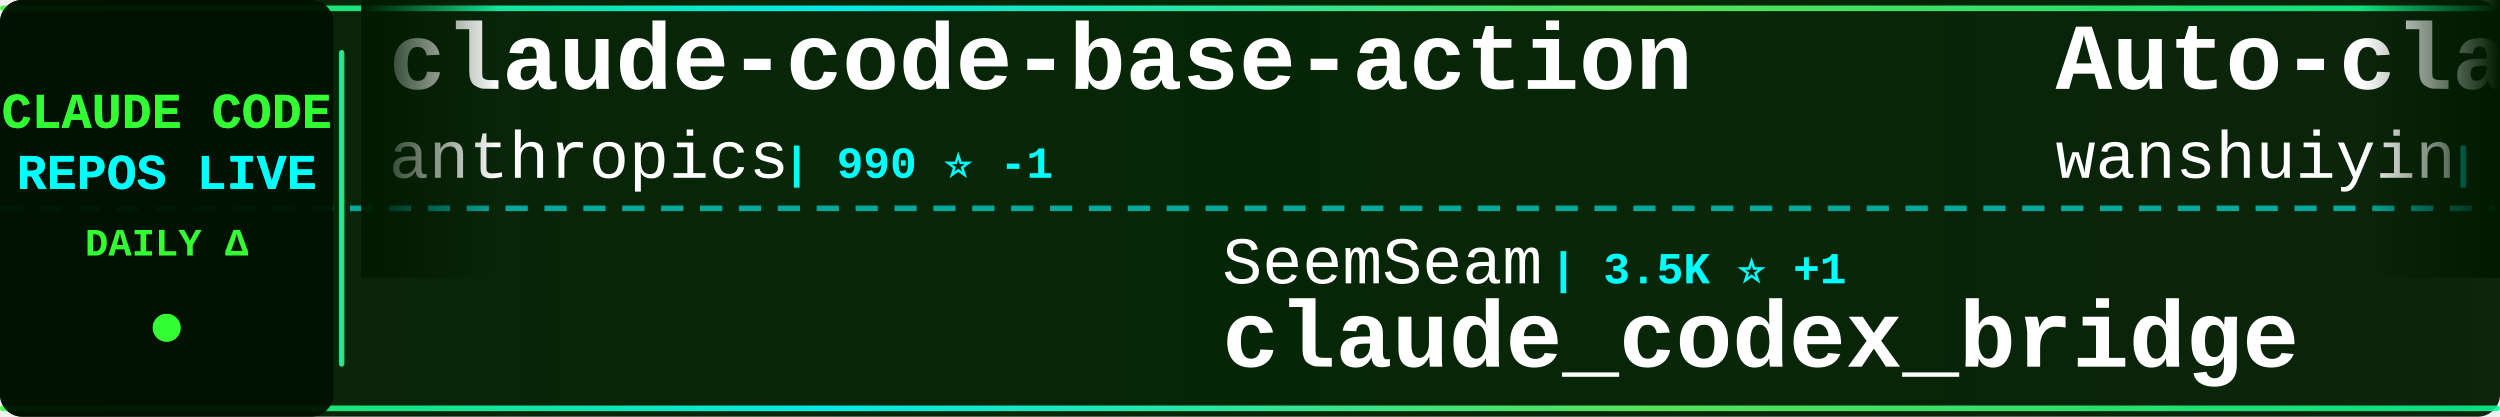
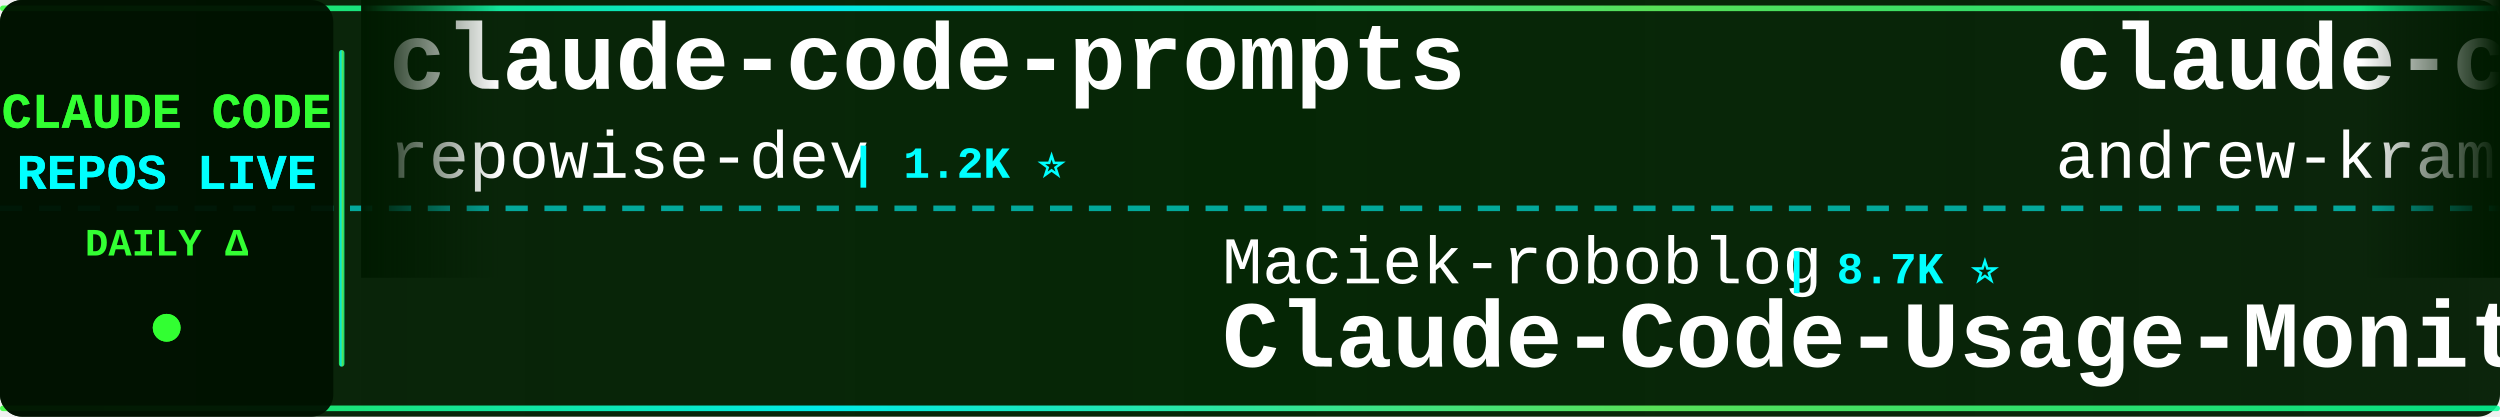
<svg xmlns="http://www.w3.org/2000/svg" width="900" height="150">
  <defs>
    <linearGradient id="tickerBg" x1="0%" y1="0%" x2="100%" y2="0%">
      <stop offset="0%" style="stop-color:#001a00;stop-opacity:0.95" />
      <stop offset="50%" style="stop-color:#002200;stop-opacity:0.98" />
      <stop offset="100%" style="stop-color:#001a00;stop-opacity:0.95" />
    </linearGradient>
    <linearGradient id="borderGrad" x1="0%" y1="0%" x2="100%" y2="0%">
      <stop offset="0%" style="stop-color:#33ff33;stop-opacity:0.85">
        <animate attributeName="stop-opacity" values="0.85;1;0.85" dur="2s" repeatCount="indefinite" />
      </stop>
      <stop offset="33%" style="stop-color:#00ffff;stop-opacity:0.9">
        <animate attributeName="stop-opacity" values="0.9;1;0.9" dur="2.2s" repeatCount="indefinite" />
      </stop>
      <stop offset="66%" style="stop-color:#66ff66;stop-opacity:0.85">
        <animate attributeName="stop-opacity" values="0.85;1;0.85" dur="1.8s" repeatCount="indefinite" />
      </stop>
      <stop offset="100%" style="stop-color:#00ff99;stop-opacity:0.85">
        <animate attributeName="stop-opacity" values="0.85;1;0.85" dur="2s" repeatCount="indefinite" />
      </stop>
    </linearGradient>
    <filter id="textGlow">
      <feGaussianBlur stdDeviation="0.1" result="coloredBlur" />
      <feMerge>
        <feMergeNode in="coloredBlur" />
        <feMergeNode in="SourceGraphic" />
      </feMerge>
    </filter>
    <filter id="metricGlow">
      <feGaussianBlur stdDeviation="0.2" result="coloredBlur" />
      <feMerge>
        <feMergeNode in="coloredBlur" />
        <feMergeNode in="SourceGraphic" />
      </feMerge>
    </filter>
    <linearGradient id="leftFade" x1="0%" y1="0%" x2="100%" y2="0%">
      <stop offset="0%" style="stop-color:#001a00;stop-opacity:1" />
      <stop offset="100%" style="stop-color:#001a00;stop-opacity:0" />
    </linearGradient>
    <linearGradient id="rightFade" x1="0%" y1="0%" x2="100%" y2="0%">
      <stop offset="0%" style="stop-color:#001a00;stop-opacity:0" />
      <stop offset="100%" style="stop-color:#001a00;stop-opacity:1" />
    </linearGradient>
  </defs>
  <rect width="900" height="150" fill="url(#tickerBg)" rx="8" />
  <rect x="0" y="2" width="900" height="2" fill="url(#borderGrad)" rx="1" />
  <rect x="0" y="146" width="900" height="2" fill="url(#borderGrad)" rx="1" />
  <line x1="0" y1="75" x2="900" y2="75" stroke="#00ffff" stroke-width="2" stroke-dasharray="8 6" opacity="0.6" />
  <rect x="0" y="0" width="120" height="150" fill="#001100" opacity="0.95" rx="8" />
  <text x="60" y="46" font-family="'Courier New', monospace" font-size="18" font-weight="bold" fill="#33ff33" text-anchor="middle" filter="url(#textGlow)">
    CLAUDE CODE
  </text>
  <text x="60" y="68" font-family="'Courier New', monospace" font-size="18" font-weight="bold" fill="#00ffff" text-anchor="middle" filter="url(#textGlow)">
    REPOS LIVE
  </text>
  <text x="60" y="92" font-family="'Courier New', monospace" font-size="14" font-weight="bold" fill="#33ff33" text-anchor="middle">
    DAILY Δ
  </text>
  <circle cx="60" cy="118" r="5" fill="#33ff33" filter="url(#metricGlow)">
    <animate attributeName="r" values="4;6;4" dur="1.5s" repeatCount="indefinite" />
    <animate attributeName="opacity" values="0.6;1;0.6" dur="1.5s" repeatCount="indefinite" />
  </circle>
  <rect x="122" y="18" width="2" height="114" fill="url(#borderGrad)" rx="1" />
  <clipPath id="tickerClip">
    <rect x="130" y="0" width="770" height="150" />
  </clipPath>
  <g clip-path="url(#tickerClip)">
    <g id="tickerItems">
      <animateTransform attributeName="transform" attributeType="XML" type="translate" from="0 0" to="-3000 0" dur="54s" repeatCount="indefinite" />
      <g transform="translate(0, 0)">
-         <text x="140" y="32" font-family="'Courier New', monospace" font-size="34" font-weight="bold" fill="#ffffff">claude-code-base-action</text>
-         <text x="140" y="64" font-family="'Courier New', monospace" font-size="24" font-weight="normal" fill="#ffffff" opacity="1.0">anthropics</text>
-         <text x="282" y="64" font-family="'Courier New', monospace" font-size="16" font-weight="bold" fill="#00ffff"> | 990 ⭐ -1</text>
+         <text x="140" y="32" font-family="'Courier New', monospace" font-size="34" font-weight="bold" fill="#ffffff">claude-code-prompts</text>
+         <text x="140" y="64" font-family="'Courier New', monospace" font-size="24" font-weight="normal" fill="#ffffff" opacity="1.0">repowise-dev</text>
+         <text x="306" y="64" font-family="'Courier New', monospace" font-size="16" font-weight="bold" fill="#00ffff"> | 1.2K ⭐</text>
      </g>
      <g transform="translate(300, 0)">
-         <text x="140" y="102" font-family="'Courier New', monospace" font-size="24" font-weight="normal" fill="#ffffff" opacity="1.0">SeemSeam</text>
-         <text x="258" y="102" font-family="'Courier New', monospace" font-size="16" font-weight="bold" fill="#00ffff"> | 3.5K ⭐ +1</text>
-         <text x="140" y="132" font-family="'Courier New', monospace" font-size="34" font-weight="bold" fill="#ffffff">claude_codex_bridge</text>
+         <text x="140" y="102" font-family="'Courier New', monospace" font-size="24" font-weight="normal" fill="#ffffff" opacity="1.0">Maciek-roboblog</text>
+         <text x="342" y="102" font-family="'Courier New', monospace" font-size="16" font-weight="bold" fill="#00ffff"> | 8.7K ⭐</text>
+         <text x="140" y="132" font-family="'Courier New', monospace" font-size="34" font-weight="bold" fill="#ffffff">Claude-Code-Usage-Monito...</text>
      </g>
      <g transform="translate(600, 0)">
-         <text x="140" y="32" font-family="'Courier New', monospace" font-size="34" font-weight="bold" fill="#ffffff">Auto-claude-code-researc...</text>
-         <text x="140" y="64" font-family="'Courier New', monospace" font-size="24" font-weight="normal" fill="#ffffff" opacity="1.0">wanshuiyin</text>
-         <text x="282" y="64" font-family="'Courier New', monospace" font-size="16" font-weight="bold" fill="#00ffff"> | 16.7K ⭐ +10</text>
-       </g>
-       <g transform="translate(900, 0)">
-         <text x="140" y="102" font-family="'Courier New', monospace" font-size="24" font-weight="normal" fill="#ffffff" opacity="1.0">xu-xiang</text>
-         <text x="258" y="102" font-family="'Courier New', monospace" font-size="16" font-weight="bold" fill="#00ffff"> | 2.0K ⭐</text>
-         <text x="140" y="132" font-family="'Courier New', monospace" font-size="34" font-weight="bold" fill="#ffffff">everything-claude-code-z...</text>
-       </g>
-       <g transform="translate(1200, 0)">
        <text x="140" y="32" font-family="'Courier New', monospace" font-size="34" font-weight="bold" fill="#ffffff">claude-code-source-build</text>
        <text x="140" y="64" font-family="'Courier New', monospace" font-size="24" font-weight="normal" fill="#ffffff" opacity="1.0">andrew-kramer-inno</text>
        <text x="378" y="64" font-family="'Courier New', monospace" font-size="16" font-weight="bold" fill="#00ffff"> | 595 ⭐</text>
      </g>
+       <g transform="translate(900, 0)">
+         <text x="140" y="102" font-family="'Courier New', monospace" font-size="24" font-weight="normal" fill="#ffffff" opacity="1.0">Alishahryar1</text>
+         <text x="306" y="102" font-family="'Courier New', monospace" font-size="16" font-weight="bold" fill="#00ffff"> | 56.0K ⭐ +15</text>
+         <text x="140" y="132" font-family="'Courier New', monospace" font-size="34" font-weight="bold" fill="#ffffff">free-claude-code</text>
+       </g>
+       <g transform="translate(1200, 0)">
+         <text x="140" y="32" font-family="'Courier New', monospace" font-size="34" font-weight="bold" fill="#ffffff">Claude-Code-Game-Studios</text>
+         <text x="140" y="64" font-family="'Courier New', monospace" font-size="24" font-weight="normal" fill="#ffffff" opacity="1.0">Donchitos</text>
+         <text x="270" y="64" font-family="'Courier New', monospace" font-size="16" font-weight="bold" fill="#00ffff"> | 25.5K ⭐ +7</text>
+       </g>
      <g transform="translate(1500, 0)">
-         <text x="140" y="102" font-family="'Courier New', monospace" font-size="24" font-weight="normal" fill="#ffffff" opacity="1.0">1rgs</text>
-         <text x="210" y="102" font-family="'Courier New', monospace" font-size="16" font-weight="bold" fill="#00ffff"> | 3.8K ⭐</text>
-         <text x="140" y="132" font-family="'Courier New', monospace" font-size="34" font-weight="bold" fill="#ffffff">claude-code-proxy</text>
+         <text x="140" y="102" font-family="'Courier New', monospace" font-size="24" font-weight="normal" fill="#ffffff" opacity="1.0">affaan-m</text>
+         <text x="258" y="102" font-family="'Courier New', monospace" font-size="16" font-weight="bold" fill="#00ffff"> | 267.9K ⭐ +90</text>
+         <text x="140" y="132" font-family="'Courier New', monospace" font-size="34" font-weight="bold" fill="#ffffff">ECC</text>
      </g>
      <g transform="translate(1800, 0)">
-         <text x="140" y="32" font-family="'Courier New', monospace" font-size="34" font-weight="bold" fill="#ffffff">ClaudeCodeAgents</text>
-         <text x="140" y="64" font-family="'Courier New', monospace" font-size="24" font-weight="normal" fill="#ffffff" opacity="1.0">darcyegb</text>
-         <text x="258" y="64" font-family="'Courier New', monospace" font-size="16" font-weight="bold" fill="#00ffff"> | 768 ⭐</text>
+         <text x="140" y="32" font-family="'Courier New', monospace" font-size="34" font-weight="bold" fill="#ffffff">arcads-claude-code</text>
+         <text x="140" y="64" font-family="'Courier New', monospace" font-size="24" font-weight="normal" fill="#ffffff" opacity="1.0">krusemediallc</text>
+         <text x="318" y="64" font-family="'Courier New', monospace" font-size="16" font-weight="bold" fill="#00ffff"> | 1.5K ⭐ +1</text>
      </g>
      <g transform="translate(2100, 0)">
-         <text x="140" y="102" font-family="'Courier New', monospace" font-size="24" font-weight="normal" fill="#ffffff" opacity="1.0">ding113</text>
-         <text x="246" y="102" font-family="'Courier New', monospace" font-size="16" font-weight="bold" fill="#00ffff"> | 3.4K ⭐</text>
-         <text x="140" y="132" font-family="'Courier New', monospace" font-size="34" font-weight="bold" fill="#ffffff">claude-code-hub</text>
+         <text x="140" y="102" font-family="'Courier New', monospace" font-size="24" font-weight="normal" fill="#ffffff" opacity="1.0">wanshuiyin</text>
+         <text x="282" y="102" font-family="'Courier New', monospace" font-size="16" font-weight="bold" fill="#00ffff"> | 16.7K ⭐ +5</text>
+         <text x="140" y="132" font-family="'Courier New', monospace" font-size="34" font-weight="bold" fill="#ffffff">Auto-claude-code-researc...</text>
      </g>
      <g transform="translate(2400, 0)">
-         <text x="140" y="32" font-family="'Courier New', monospace" font-size="34" font-weight="bold" fill="#ffffff">claude-code-system-promp...</text>
-         <text x="140" y="64" font-family="'Courier New', monospace" font-size="24" font-weight="normal" fill="#ffffff" opacity="1.0">Piebald-AI</text>
-         <text x="282" y="64" font-family="'Courier New', monospace" font-size="16" font-weight="bold" fill="#00ffff"> | 12.8K ⭐ +1</text>
+         <text x="140" y="32" font-family="'Courier New', monospace" font-size="34" font-weight="bold" fill="#ffffff">andrej-karpathy-skills</text>
+         <text x="140" y="64" font-family="'Courier New', monospace" font-size="24" font-weight="normal" fill="#ffffff" opacity="1.0">multica-ai</text>
+         <text x="282" y="64" font-family="'Courier New', monospace" font-size="16" font-weight="bold" fill="#00ffff"> | 215.4K ⭐ +48</text>
      </g>
      <g transform="translate(2700, 0)">
-         <text x="140" y="102" font-family="'Courier New', monospace" font-size="24" font-weight="normal" fill="#ffffff" opacity="1.0">https-deeplearning-ai</text>
-         <text x="414" y="102" font-family="'Courier New', monospace" font-size="16" font-weight="bold" fill="#00ffff"> | 554 ⭐</text>
-         <text x="140" y="132" font-family="'Courier New', monospace" font-size="34" font-weight="bold" fill="#ffffff">sc-claude-code-files</text>
+         <text x="140" y="102" font-family="'Courier New', monospace" font-size="24" font-weight="normal" fill="#ffffff" opacity="1.0">LING71671</text>
+         <text x="270" y="102" font-family="'Courier New', monospace" font-size="16" font-weight="bold" fill="#00ffff"> | 958 ⭐</text>
+         <text x="140" y="132" font-family="'Courier New', monospace" font-size="34" font-weight="bold" fill="#ffffff">Open-ClaudeCode</text>
      </g>
      <g transform="translate(3000, 0)">
-         <text x="140" y="32" font-family="'Courier New', monospace" font-size="34" font-weight="bold" fill="#ffffff">claude-code-base-action</text>
-         <text x="140" y="64" font-family="'Courier New', monospace" font-size="24" font-weight="normal" fill="#ffffff" opacity="1.0">anthropics</text>
-         <text x="282" y="64" font-family="'Courier New', monospace" font-size="16" font-weight="bold" fill="#00ffff"> | 990 ⭐ -1</text>
+         <text x="140" y="32" font-family="'Courier New', monospace" font-size="34" font-weight="bold" fill="#ffffff">claude-code-prompts</text>
+         <text x="140" y="64" font-family="'Courier New', monospace" font-size="24" font-weight="normal" fill="#ffffff" opacity="1.0">repowise-dev</text>
+         <text x="306" y="64" font-family="'Courier New', monospace" font-size="16" font-weight="bold" fill="#00ffff"> | 1.2K ⭐</text>
      </g>
      <g transform="translate(3300, 0)">
-         <text x="140" y="102" font-family="'Courier New', monospace" font-size="24" font-weight="normal" fill="#ffffff" opacity="1.0">SeemSeam</text>
-         <text x="258" y="102" font-family="'Courier New', monospace" font-size="16" font-weight="bold" fill="#00ffff"> | 3.5K ⭐ +1</text>
-         <text x="140" y="132" font-family="'Courier New', monospace" font-size="34" font-weight="bold" fill="#ffffff">claude_codex_bridge</text>
+         <text x="140" y="102" font-family="'Courier New', monospace" font-size="24" font-weight="normal" fill="#ffffff" opacity="1.0">Maciek-roboblog</text>
+         <text x="342" y="102" font-family="'Courier New', monospace" font-size="16" font-weight="bold" fill="#00ffff"> | 8.7K ⭐</text>
+         <text x="140" y="132" font-family="'Courier New', monospace" font-size="34" font-weight="bold" fill="#ffffff">Claude-Code-Usage-Monito...</text>
      </g>
      <g transform="translate(3600, 0)">
-         <text x="140" y="32" font-family="'Courier New', monospace" font-size="34" font-weight="bold" fill="#ffffff">Auto-claude-code-researc...</text>
-         <text x="140" y="64" font-family="'Courier New', monospace" font-size="24" font-weight="normal" fill="#ffffff" opacity="1.0">wanshuiyin</text>
-         <text x="282" y="64" font-family="'Courier New', monospace" font-size="16" font-weight="bold" fill="#00ffff"> | 16.7K ⭐ +10</text>
+         <text x="140" y="32" font-family="'Courier New', monospace" font-size="34" font-weight="bold" fill="#ffffff">claude-code-source-build</text>
+         <text x="140" y="64" font-family="'Courier New', monospace" font-size="24" font-weight="normal" fill="#ffffff" opacity="1.0">andrew-kramer-inno</text>
+         <text x="378" y="64" font-family="'Courier New', monospace" font-size="16" font-weight="bold" fill="#00ffff"> | 595 ⭐</text>
      </g>
      <g transform="translate(3900, 0)">
-         <text x="140" y="102" font-family="'Courier New', monospace" font-size="24" font-weight="normal" fill="#ffffff" opacity="1.0">xu-xiang</text>
-         <text x="258" y="102" font-family="'Courier New', monospace" font-size="16" font-weight="bold" fill="#00ffff"> | 2.0K ⭐</text>
-         <text x="140" y="132" font-family="'Courier New', monospace" font-size="34" font-weight="bold" fill="#ffffff">everything-claude-code-z...</text>
+         <text x="140" y="102" font-family="'Courier New', monospace" font-size="24" font-weight="normal" fill="#ffffff" opacity="1.0">Alishahryar1</text>
+         <text x="306" y="102" font-family="'Courier New', monospace" font-size="16" font-weight="bold" fill="#00ffff"> | 56.0K ⭐ +15</text>
+         <text x="140" y="132" font-family="'Courier New', monospace" font-size="34" font-weight="bold" fill="#ffffff">free-claude-code</text>
      </g>
    </g>
  </g>
  <rect x="130" y="0" width="50" height="100" fill="url(#leftFade)" />
  <rect x="850" y="0" width="50" height="100" fill="url(#rightFade)" />
</svg>
